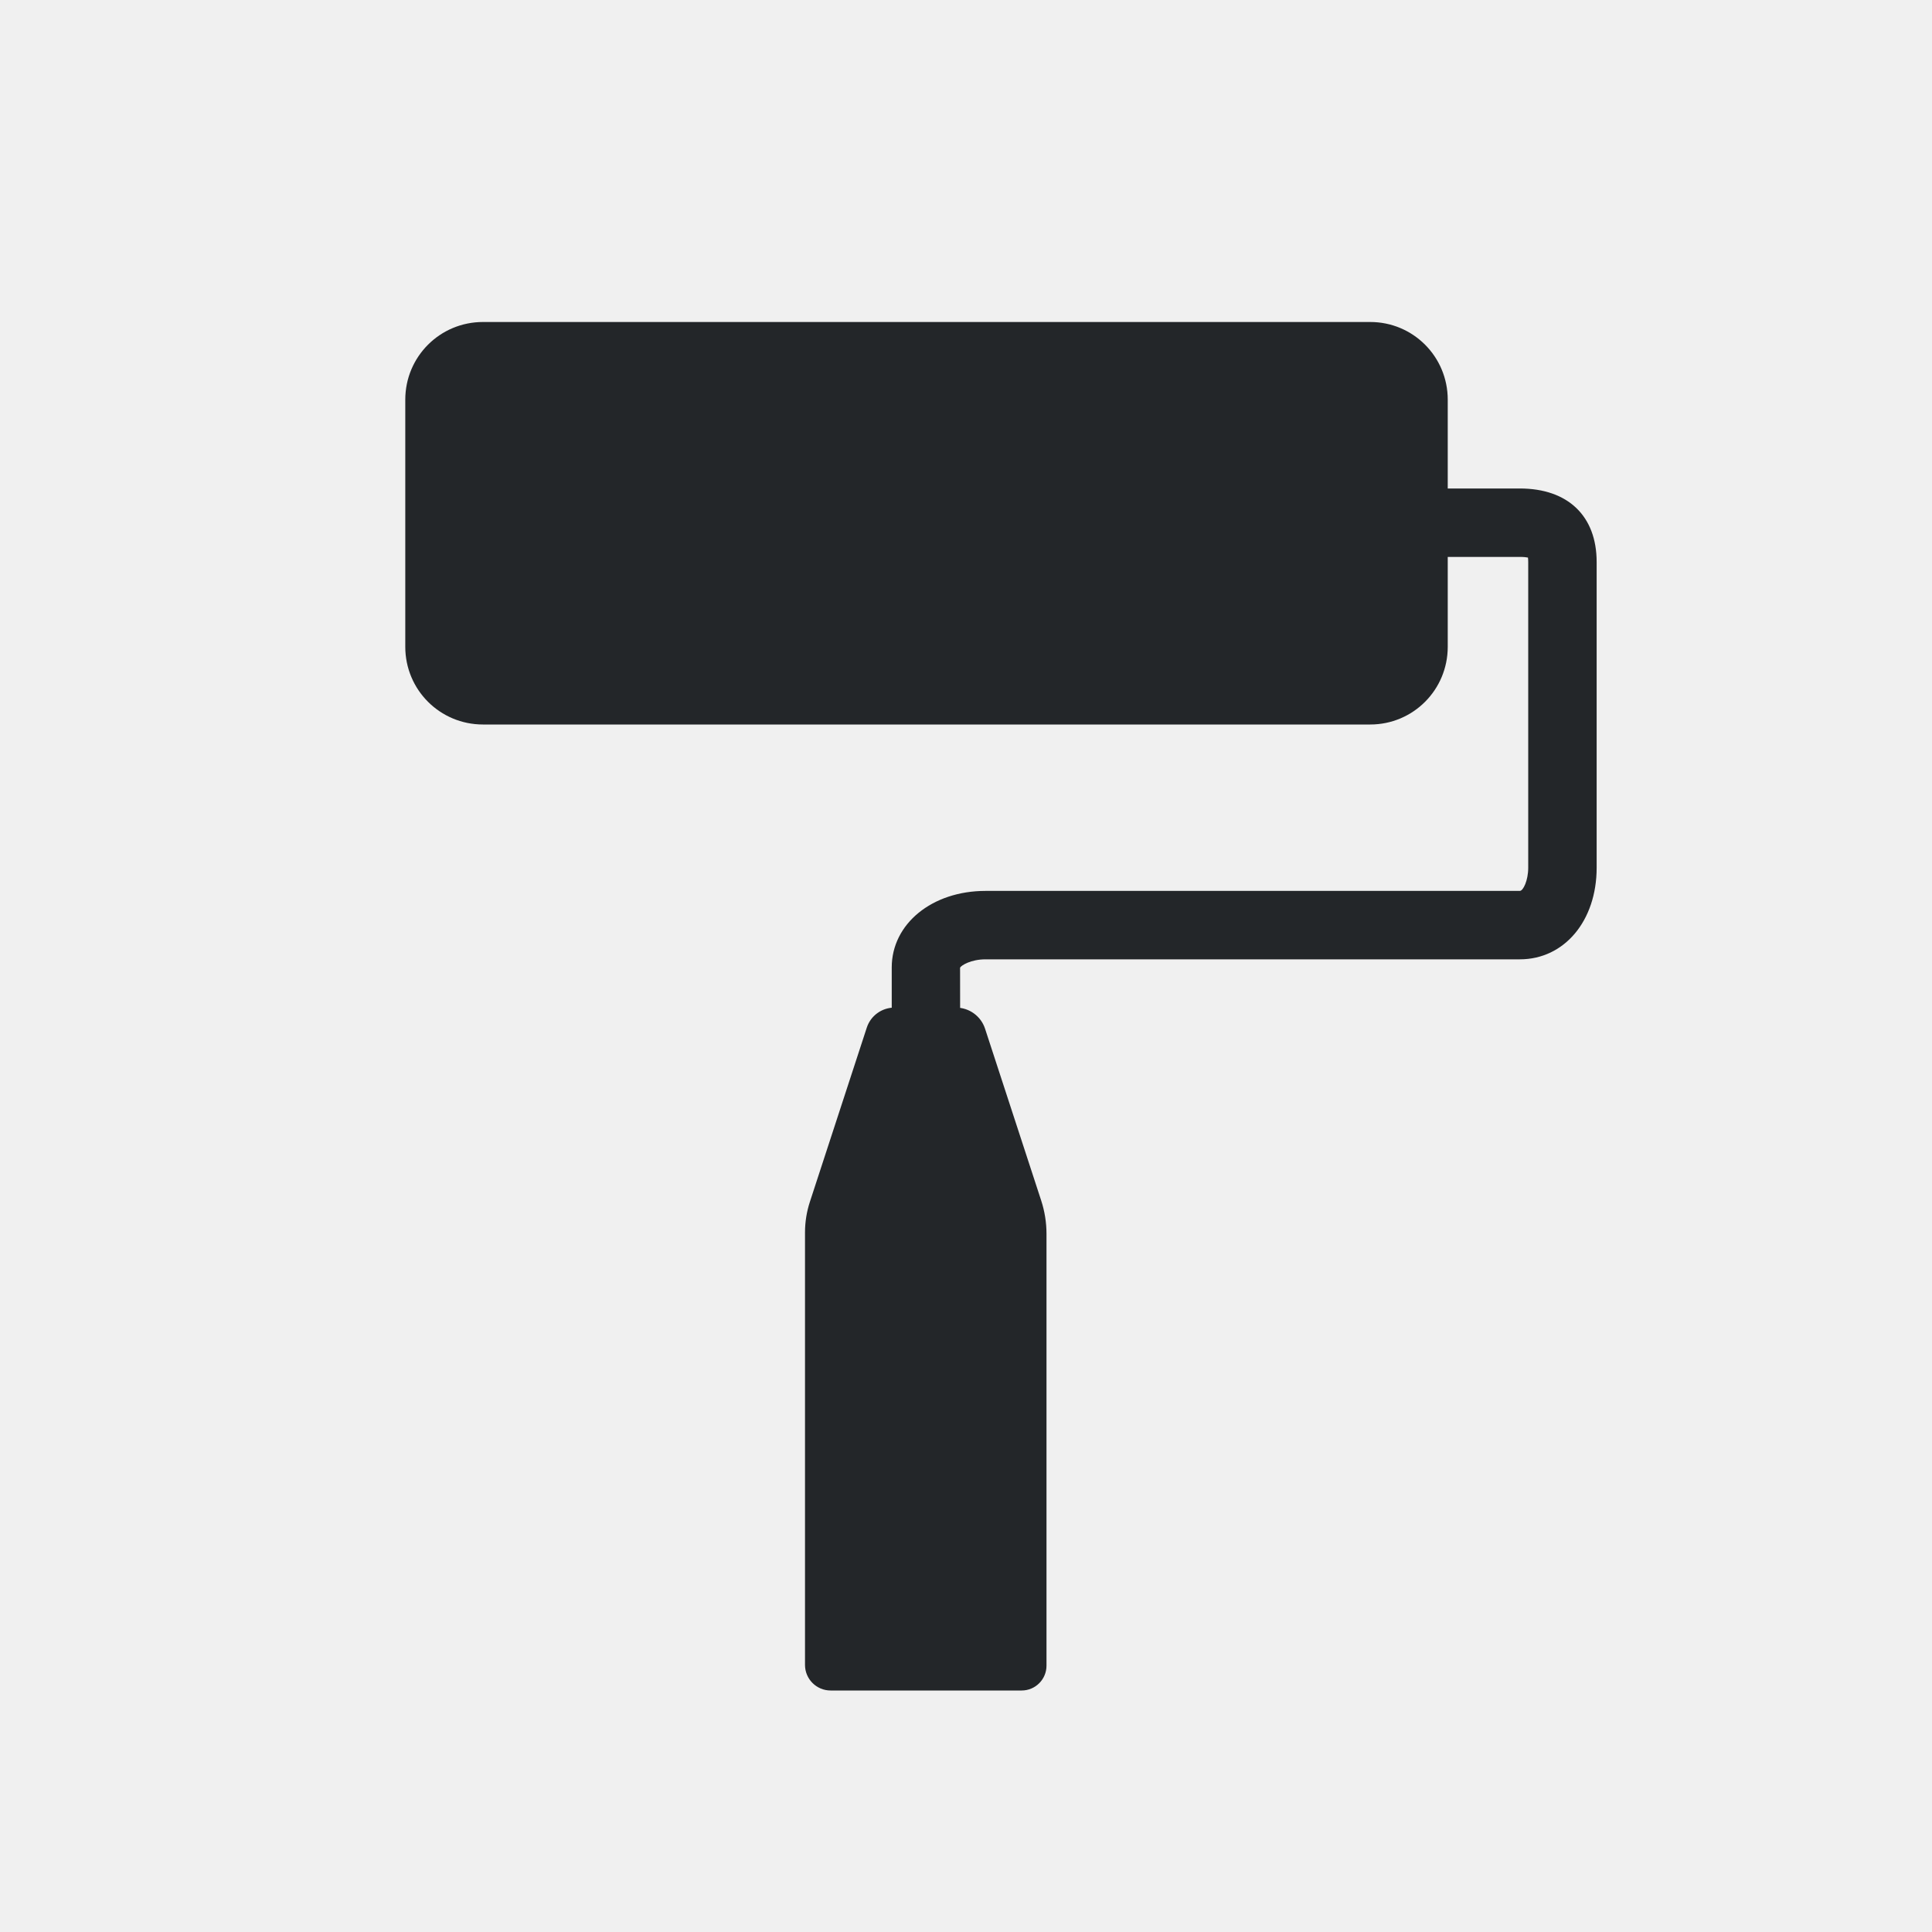
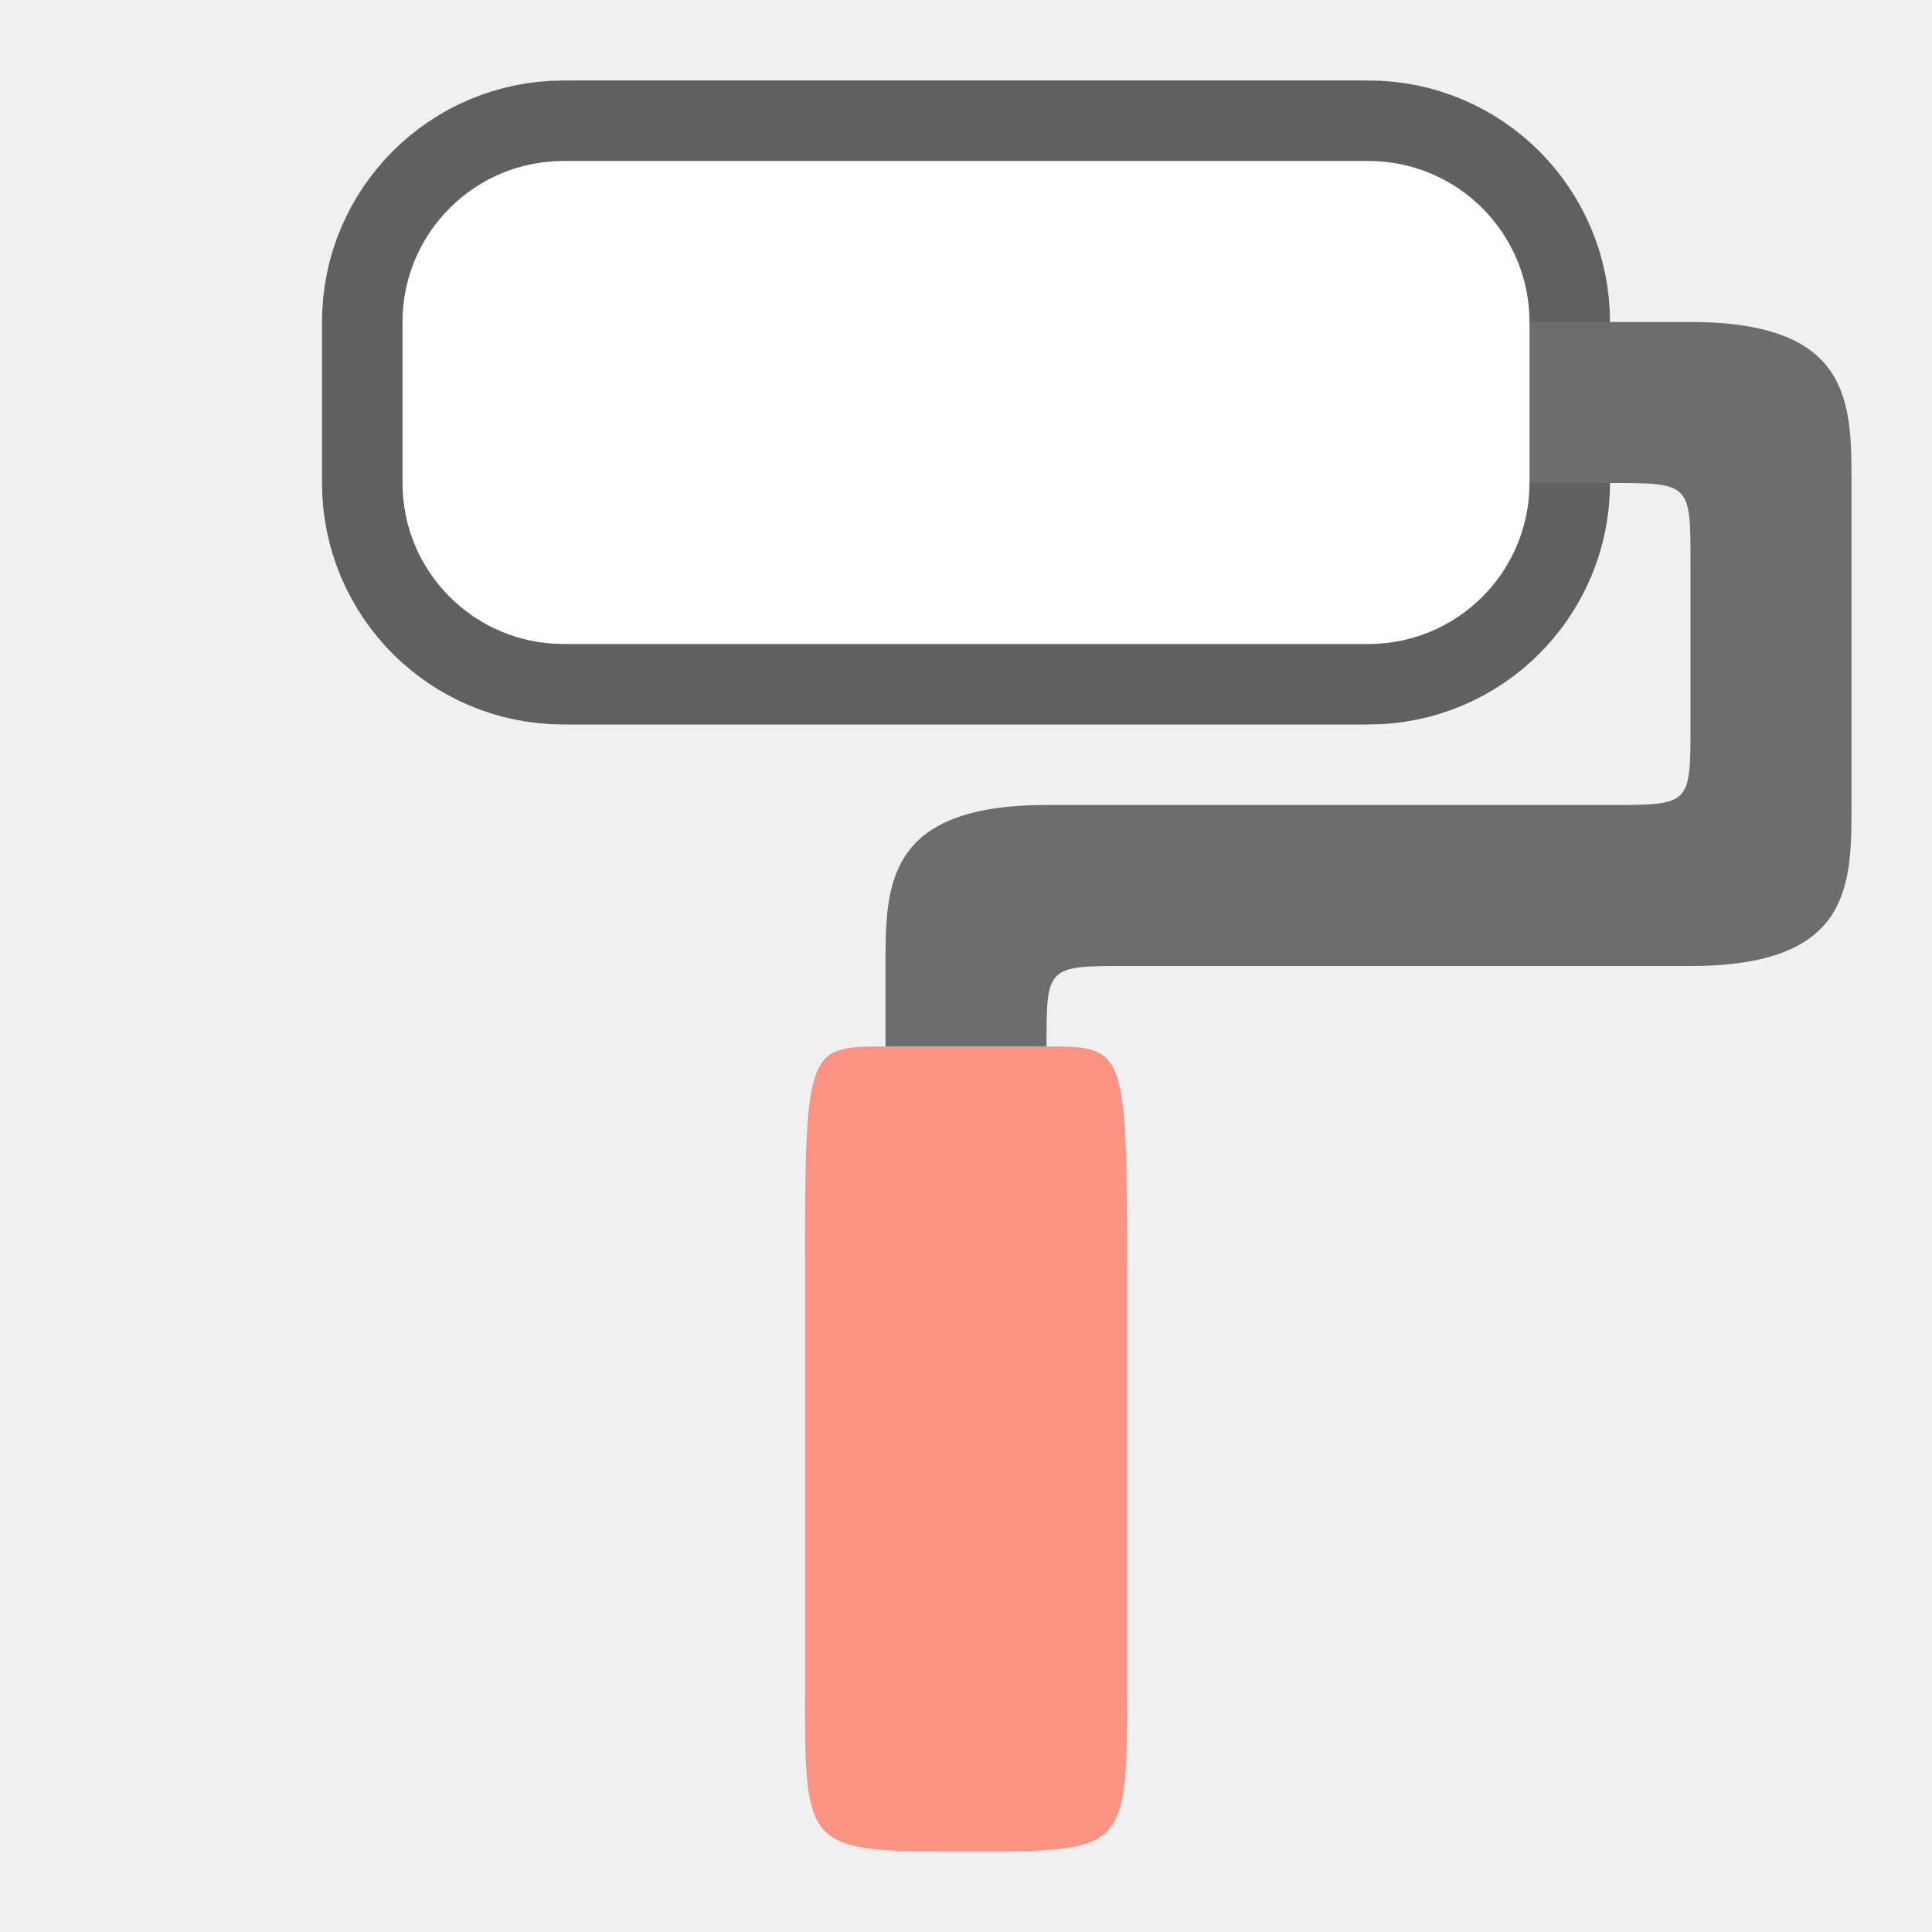
<svg xmlns="http://www.w3.org/2000/svg" viewBox="0 0 24 24" version="1.1" id="svg4">
  <defs id="defs8" />
-   <g transform="matrix(0.132714,0,0,0.132714,-8.627832,-8.043279)" style="display:inline;opacity:1;fill:#232629;fill-opacity:1;enable-background:new" id="g947-5-0">
-     <path d="m 207.27,106.33 h -6.82 v 6.405 H 207.27 c 0.372,0 0.615,0.03 0.761,0.061 0.013,0.095 0.025,0.232 0.025,0.418 v 28.615 c 0,1.197 -0.476,2.168 -0.786,2.168 h -50.011 c -5.005,0 -8.78,3.082 -8.78,7.169 v 3.833 h 6.402 l -0.005,-3.819 c 0.113,-0.214 1.017,-0.778 2.382,-0.778 h 50.011 c 4.167,0 7.192,-3.605 7.192,-8.573 v -28.615 c 7.9e-4,-4.311 -2.688,-6.884 -7.191,-6.884 z" style="display:inline;fill:#232629;fill-opacity:1;stroke-width:4.917" id="path1220-9-4" />
-     <path id="rect923-0-7" style="opacity:1;vector-effect:none;fill:#232629;fill-opacity:1;stroke-width:0.498" d="m 110.221,90.746 c -4.031,0 -7.275,3.244 -7.275,7.275 V 121.146 c 0,4.031 3.244,7.275 7.275,7.275 h 29.152 5.199 19.146 29.549 c 4.019,0 7.256,-3.244 7.256,-7.275 V 98.021 c 0,-4.031 -3.237,-7.275 -7.256,-7.275 h -29.549 -19.146 -5.199 z" />
-     <path id="rect933-7-1" style="display:inline;opacity:1;vector-effect:none;fill:#232629;fill-opacity:1;stroke-width:0.5" d="m 148.73,154.92 c -1.177,-1e-5 -2.22,0.757 -2.586,1.875 l -5.326,16.305 c -0.303,0.927 -0.457,1.896 -0.457,2.871 v 40.472 c 1.5e-4,1.325 1.074,2.398 2.398,2.398 h 7.088 2.078 0.019 2.691 6.006 c 1.283,-4.9e-4 2.324,-1.041 2.324,-2.324 v -40.423 c -1.2e-4,-1.057 -0.168,-2.108 -0.496,-3.113 l -5.254,-16.084 c -0.385,-1.179 -1.486,-1.977 -2.727,-1.977 h 0.147 -2.691 -0.019 -2.078 z" />
-   </g>
+   <rect style="opacity:0.6;fill:#000000;fill-opacity:1;fill-rule:evenodd;stroke:#000000;stroke-width:2;stroke-linecap:butt;stroke-linejoin:round;stroke-miterlimit:4;stroke-dasharray:none;stroke-opacity:1" id="rect831" width="14" height="6" x="5" y="2" ry="2" />
+   <path style="fill:#6d6d6d;fill-opacity:1;stroke:none;stroke-width:1px;stroke-linecap:butt;stroke-linejoin:miter;stroke-opacity:1" d="m 19,4 h 2 c 2,0 2,1 2,2 v 4 c 0,1 0,2 -2,2 h -7 c -1,0 -1,0 -1,1 h -2 v -1 c 0,-1 0,-2 2,-2 h 7 c 1,0 1,0 1,-1 V 7 C 21,6 21,6 20,6 H 19 V 4" id="path823" />
+   <path style="fill:#fa9381;fill-opacity:1;stroke:none;stroke-width:1px;stroke-linecap:butt;stroke-linejoin:miter;stroke-opacity:1" d="m 11,13 h 2 c 1,0 1,0 1,3 v 5 c 0,2 0,2 -2,2 -2,0 -2,0 -2,-2 v -5 c 0,-3 0,-3 1,-3 z" id="path827" />
+   <rect ry="2" y="2" x="5" height="6" width="14" id="rect829" style="opacity:1;fill:#ffffff;fill-opacity:1;fill-rule:evenodd;stroke:none;stroke-width:2;stroke-linecap:butt;stroke-linejoin:round;stroke-miterlimit:4;stroke-dasharray:none;stroke-opacity:1" />
</svg>
